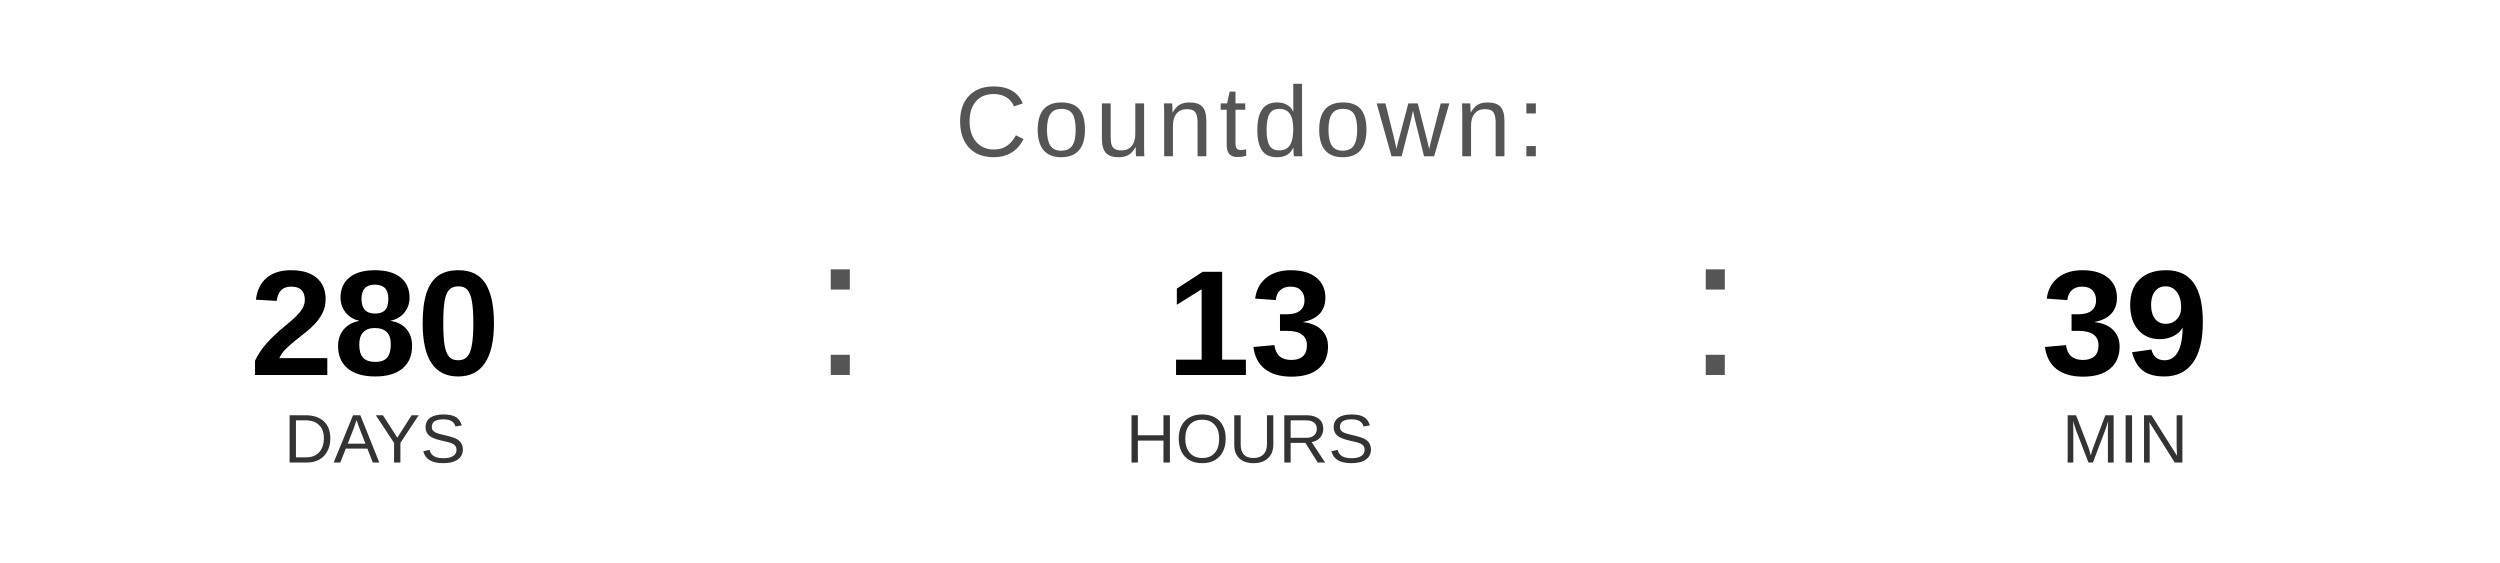
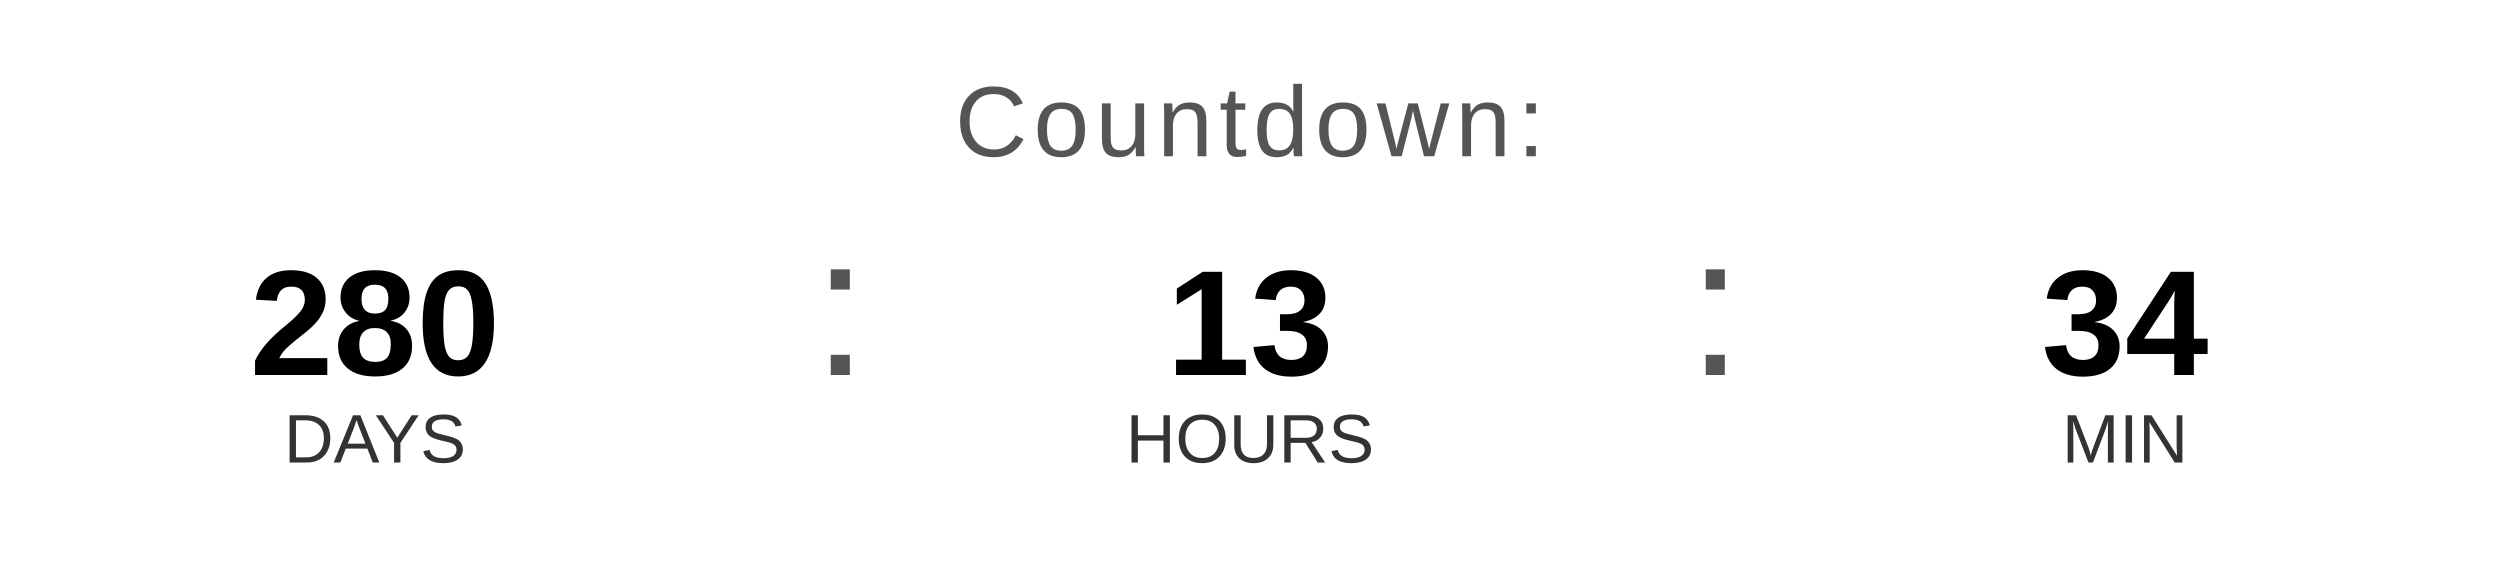
<svg xmlns="http://www.w3.org/2000/svg" width="400" height="90" viewBox="0 0 400 90">
  <text x="200" y="25" font-family="Arial, Helvetica, sans-serif" font-size="16" fill="#555555" text-anchor="middle" letter-spacing="1">
    Countdown:
  </text>
  <text x="60" y="60" font-family="Arial, Helvetica, sans-serif" font-size="24" font-weight="bold" fill="#000000" text-anchor="middle">280</text>
  <text x="60" y="74" font-family="Arial, Helvetica, sans-serif" font-size="11" fill="#333333" text-anchor="middle">DAYS</text>
  <text x="130" y="60" font-family="Arial, sans-serif" font-size="32" fill="#555555">:</text>
  <text x="200" y="60" font-family="Arial, Helvetica, sans-serif" font-size="24" font-weight="bold" fill="#000000" text-anchor="middle">13</text>
  <text x="200" y="74" font-family="Arial, Helvetica, sans-serif" font-size="11" fill="#333333" text-anchor="middle">HOURS</text>
  <text x="270" y="60" font-family="Arial, sans-serif" font-size="32" fill="#555555">:</text>
-   <text x="340" y="60" font-family="Arial, Helvetica, sans-serif" font-size="24" font-weight="bold" fill="#000000" text-anchor="middle">39</text>
+   <text x="340" y="60" font-family="Arial, Helvetica, sans-serif" font-size="24" font-weight="bold" fill="#000000" text-anchor="middle">34</text>
  <text x="340" y="74" font-family="Arial, Helvetica, sans-serif" font-size="11" fill="#333333" text-anchor="middle">MIN</text>
</svg>
